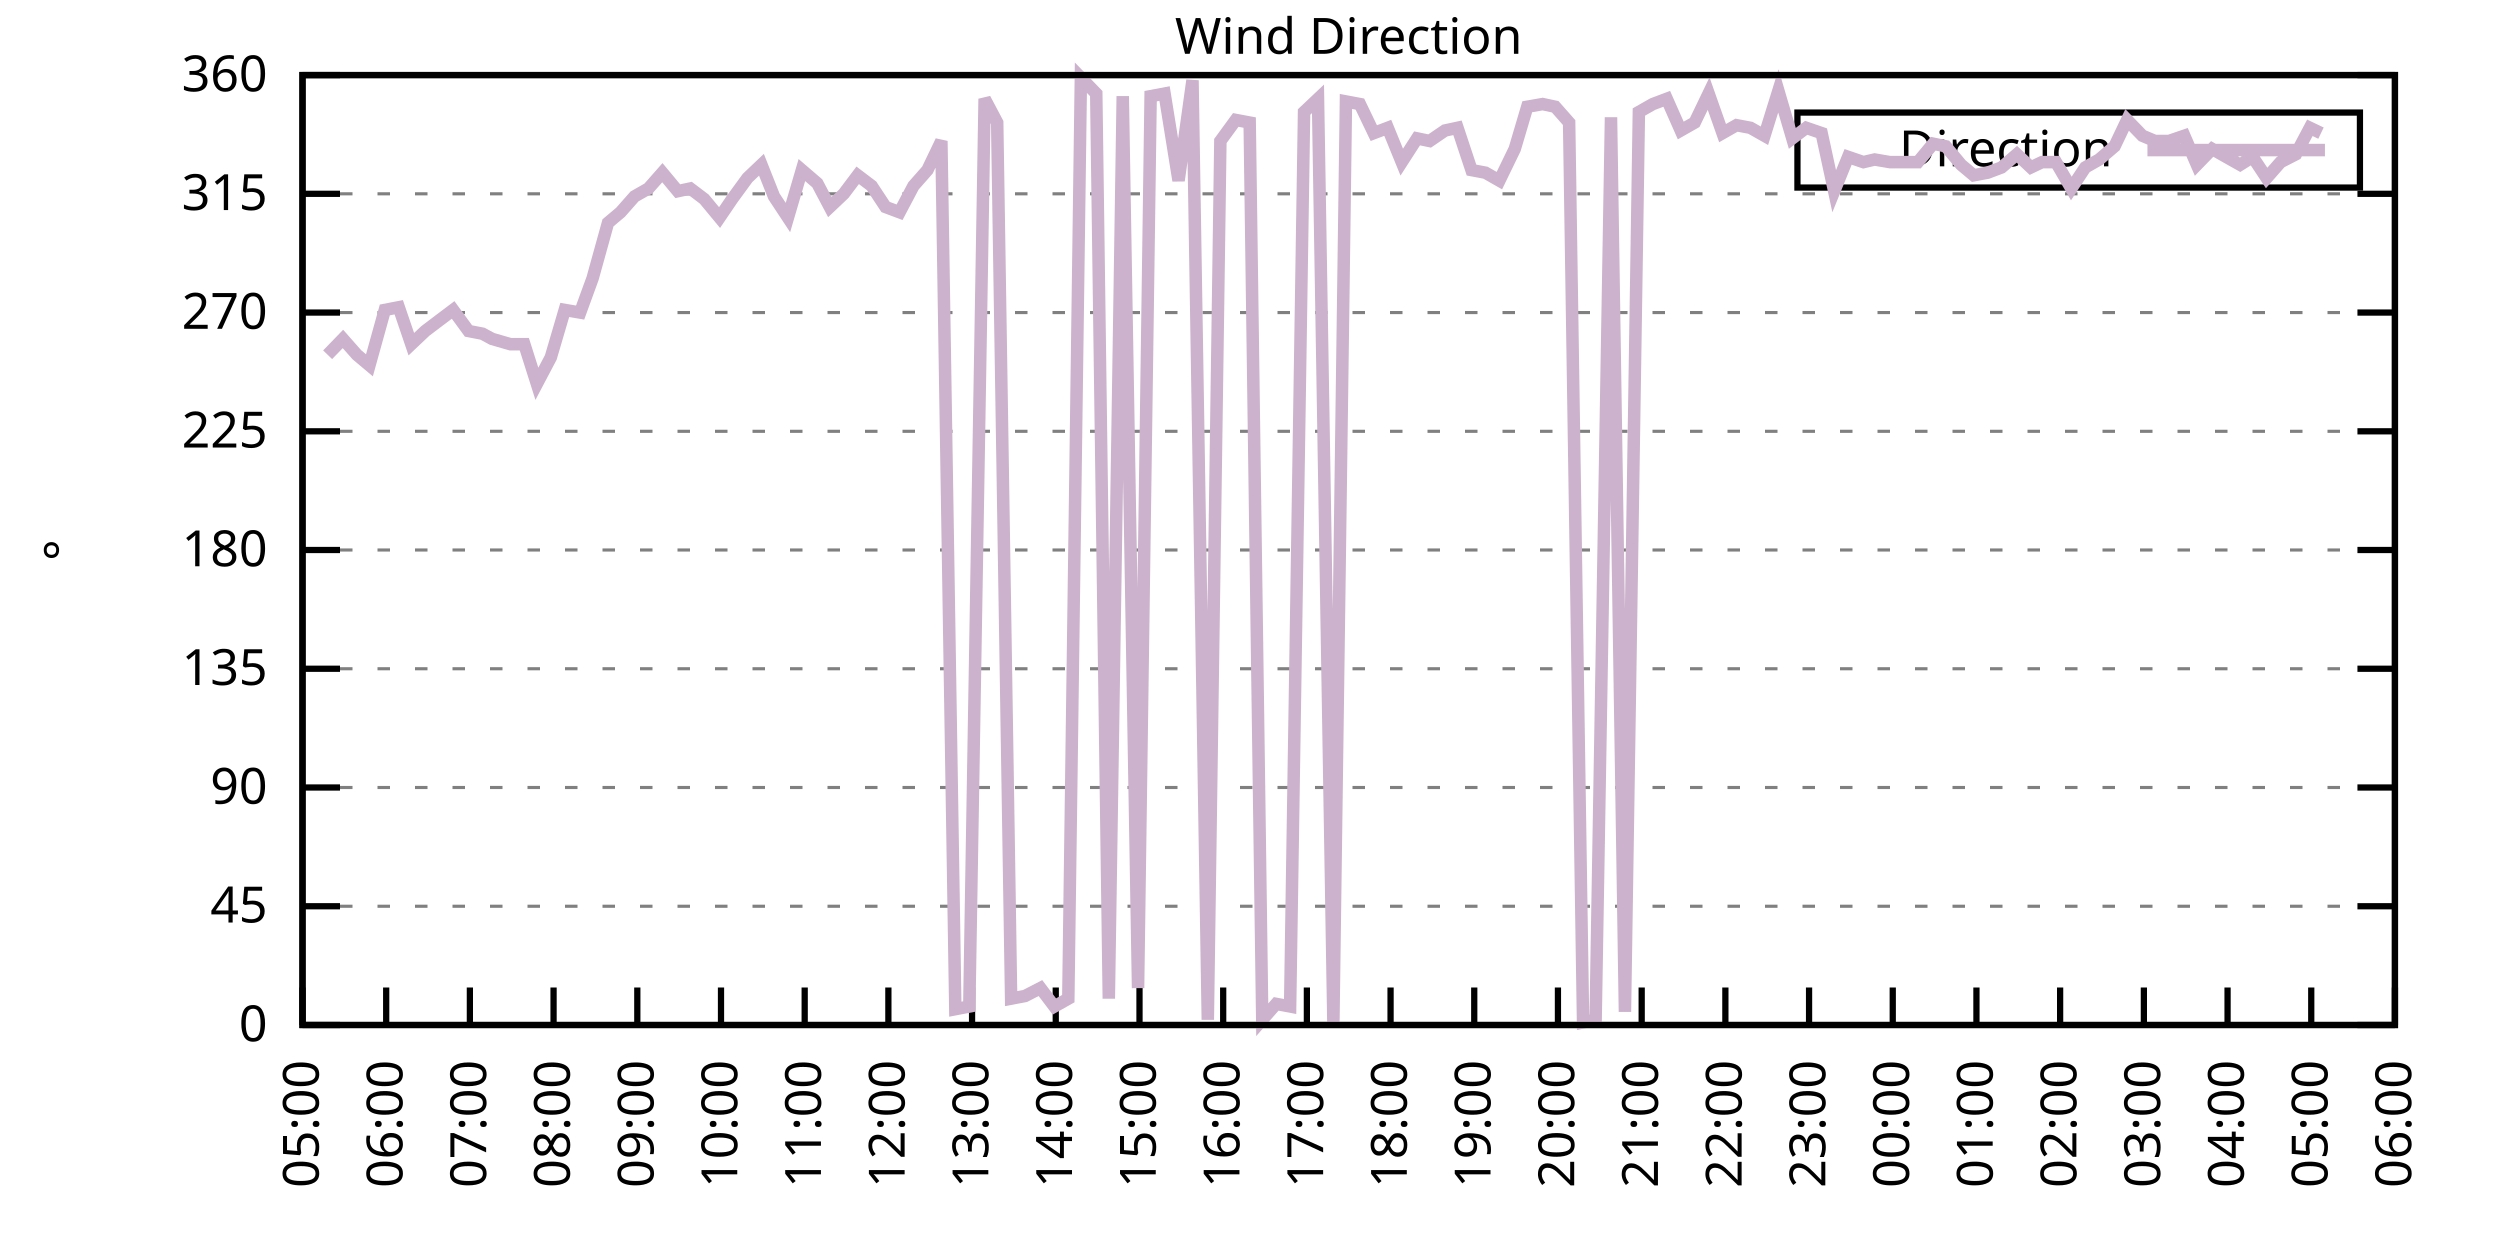
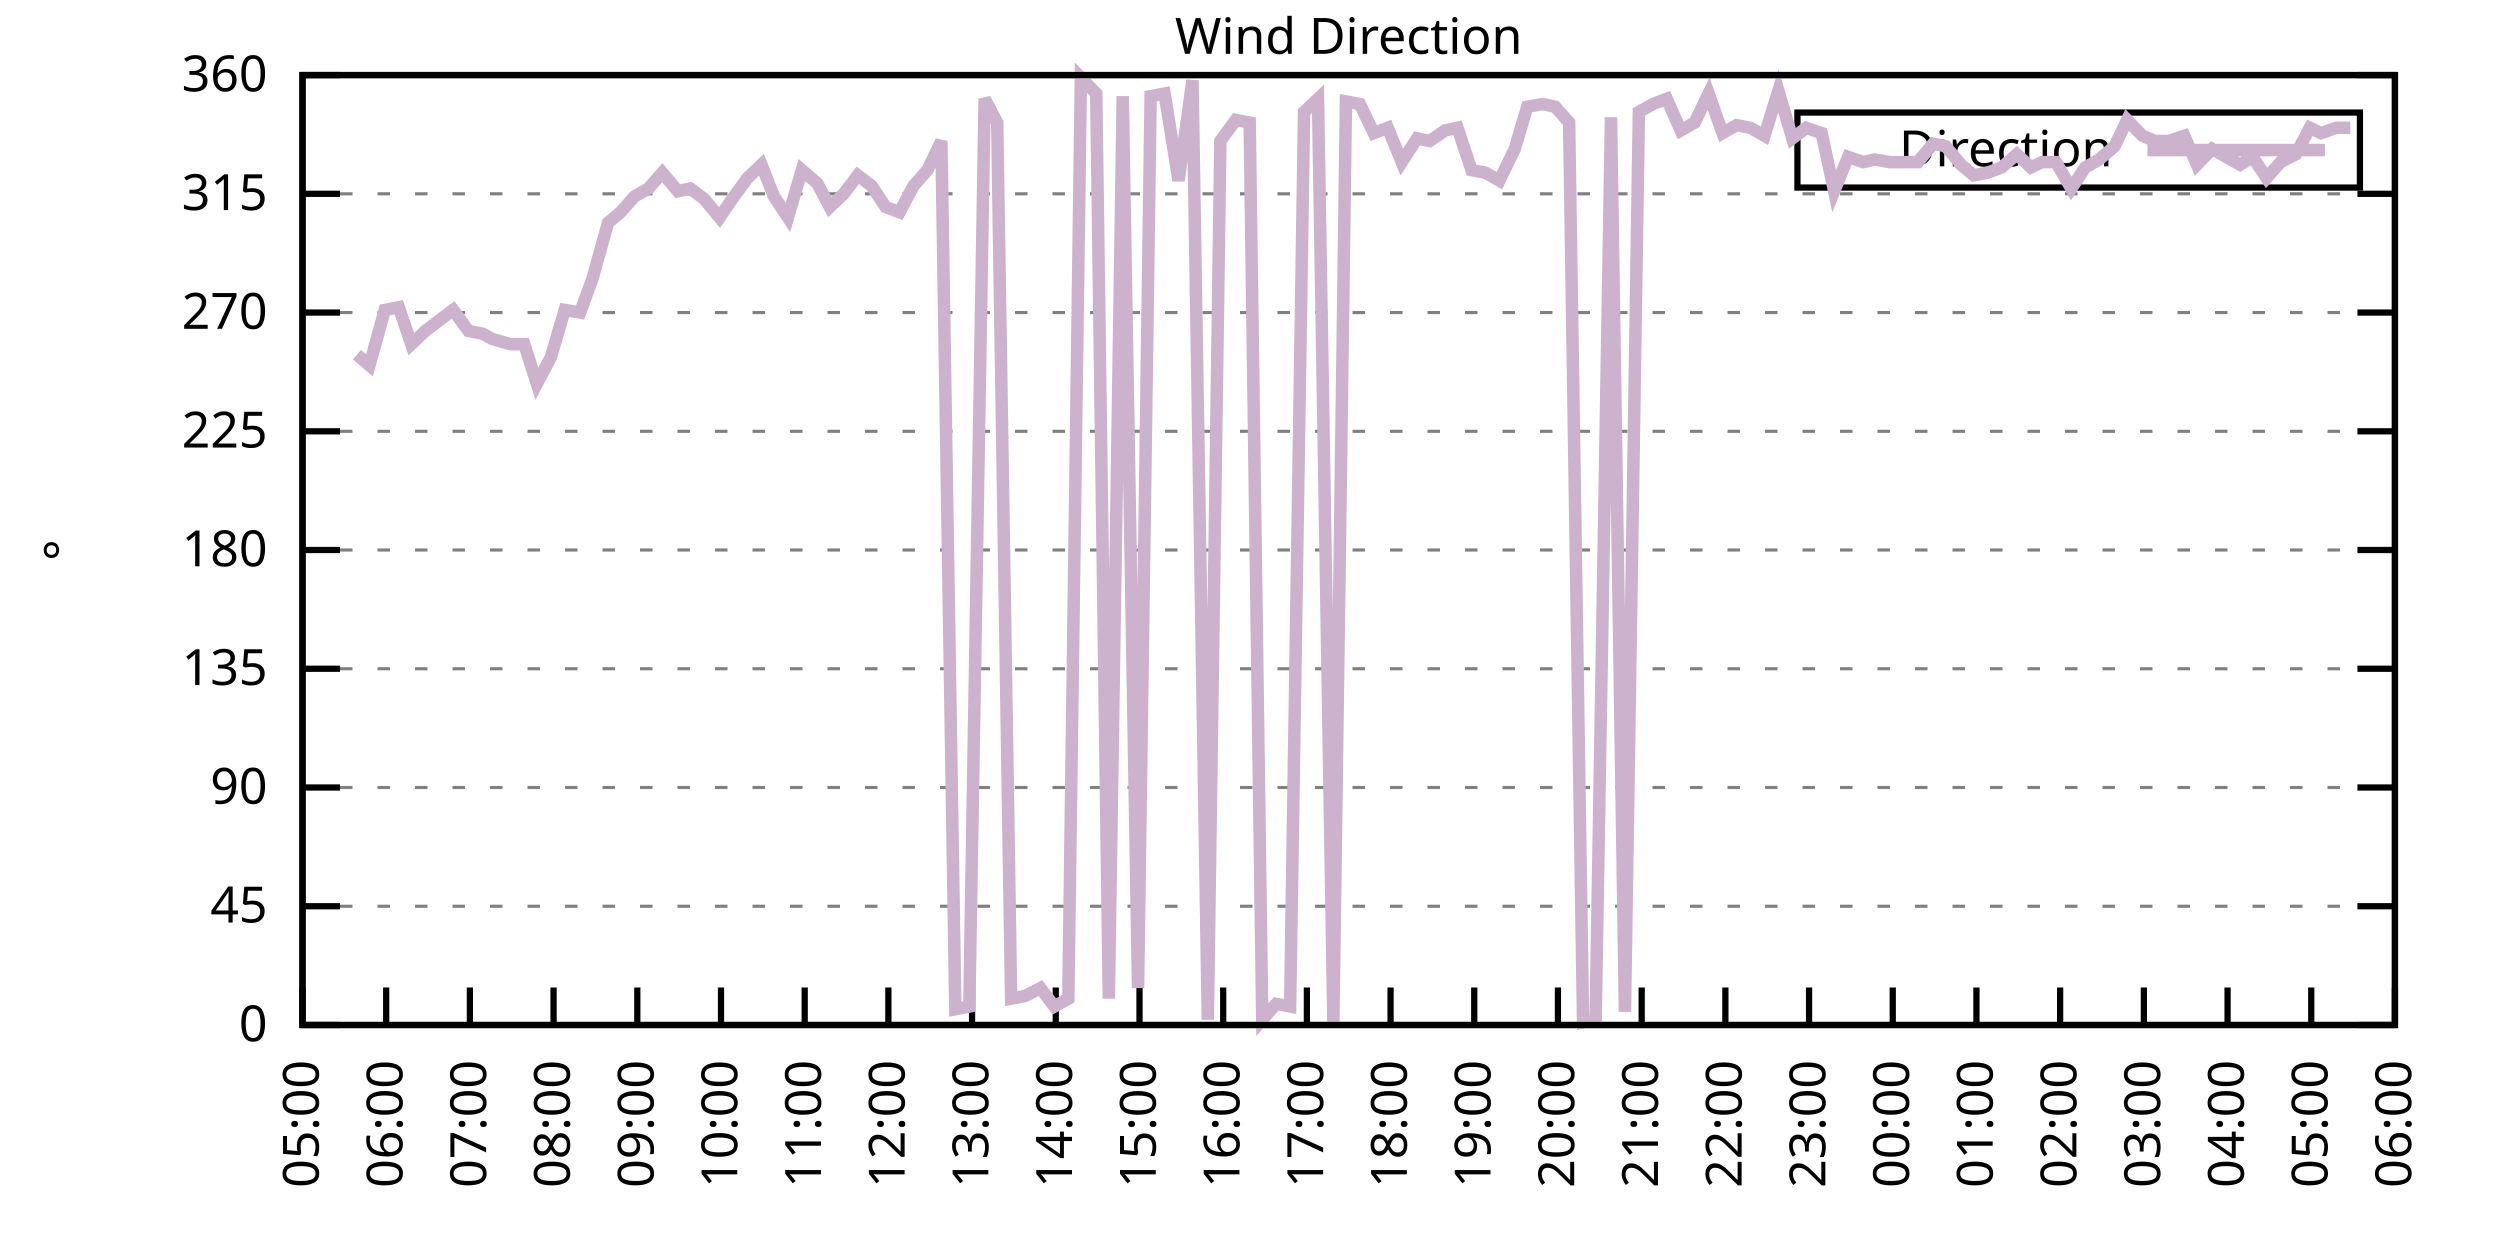
<svg xmlns="http://www.w3.org/2000/svg" xmlns:xlink="http://www.w3.org/1999/xlink" width="400" height="200" viewBox="0 0 400 200">
  <g id="gnuplot_canvas">
    <rect x="0" y="0" width="400" height="200" fill="none" />
    <defs>
      <circle id="gpDot" r="0.5" stroke-width="0.5" stroke="currentColor" />
      <path id="gpPt0" stroke-width="0.333" stroke="currentColor" d="M-1,0 h2 M0,-1 v2" />
      <path id="gpPt1" stroke-width="0.333" stroke="currentColor" d="M-1,-1 L1,1 M1,-1 L-1,1" />
      <path id="gpPt2" stroke-width="0.333" stroke="currentColor" d="M-1,0 L1,0 M0,-1 L0,1 M-1,-1 L1,1 M-1,1 L1,-1" />
      <rect id="gpPt3" stroke-width="0.333" stroke="currentColor" x="-1" y="-1" width="2" height="2" />
      <rect id="gpPt4" stroke-width="0.333" stroke="currentColor" fill="currentColor" x="-1" y="-1" width="2" height="2" />
      <circle id="gpPt5" stroke-width="0.333" stroke="currentColor" cx="0" cy="0" r="1" />
      <use xlink:href="#gpPt5" id="gpPt6" fill="currentColor" stroke="none" />
      <path id="gpPt7" stroke-width="0.333" stroke="currentColor" d="M0,-1.33 L-1.33,0.67 L1.33,0.67 z" />
      <use xlink:href="#gpPt7" id="gpPt8" fill="currentColor" stroke="none" />
      <use xlink:href="#gpPt7" id="gpPt9" stroke="currentColor" transform="rotate(180)" />
      <use xlink:href="#gpPt9" id="gpPt10" fill="currentColor" stroke="none" />
      <use xlink:href="#gpPt3" id="gpPt11" stroke="currentColor" transform="rotate(45)" />
      <use xlink:href="#gpPt11" id="gpPt12" fill="currentColor" stroke="none" />
      <path id="gpPt13" stroke-width="0.333" stroke="currentColor" d="M0,1.330 L1.265,0.411 L0.782,-1.067 L-0.782,-1.076 L-1.265,0.411 z" />
      <use xlink:href="#gpPt13" id="gpPt14" fill="currentColor" stroke="none" />
      <filter id="textbox" filterUnits="objectBoundingBox" x="0" y="0" height="1" width="1">
        <feFlood flood-color="white" flood-opacity="1" result="bgnd" />
        <feComposite in="SourceGraphic" in2="bgnd" operator="atop" />
      </filter>
      <filter id="greybox" filterUnits="objectBoundingBox" x="0" y="0" height="1" width="1">
        <feFlood flood-color="lightgrey" flood-opacity="1" result="grey" />
        <feComposite in="SourceGraphic" in2="grey" operator="atop" />
      </filter>
    </defs>
    <g fill="none" color="white" stroke="currentColor" stroke-width="1.00" stroke-linecap="butt" stroke-linejoin="miter">
</g>
    <g fill="none" color="black" stroke="currentColor" stroke-width="1.00" stroke-linecap="butt" stroke-linejoin="miter">
      <g stroke="none" shape-rendering="crispEdges">
        <polygon fill="rgb(255, 255, 255)" points="48.40,164.00 383.18,164.00 383.18,12.02 48.40,12.02 " />
      </g>
    </g>
    <g fill="none" color="black" stroke="currentColor" stroke-width="1.00" stroke-linecap="butt" stroke-linejoin="miter">
</g>
    <g fill="none" color="black" stroke="black" stroke-width="0.50" stroke-linecap="butt" stroke-linejoin="miter">
</g>
    <g fill="none" color="gray" stroke="currentColor" stroke-width="0.50" stroke-linecap="butt" stroke-linejoin="miter">
      <path stroke="gray" stroke-dasharray="2,4" class="gridline" d="M48.40,164.00 L383.19,164.00  " />
    </g>
    <g fill="none" color="gray" stroke="gray" stroke-width="1.00" stroke-linecap="butt" stroke-linejoin="miter">
</g>
    <g fill="none" color="black" stroke="currentColor" stroke-width="1.00" stroke-linecap="butt" stroke-linejoin="miter">
      <path stroke="black" d="M48.40,164.00 L54.40,164.00 M383.19,164.00 L377.19,164.00  " />
      <g transform="translate(42.80,166.60)" stroke="none" fill="black" font-family="Sans" font-size="8.00" text-anchor="end">
        <text>
          <tspan font-family="Sans"> 0</tspan>
        </text>
      </g>
    </g>
    <g fill="none" color="black" stroke="currentColor" stroke-width="1.00" stroke-linecap="butt" stroke-linejoin="miter">
</g>
    <g fill="none" color="black" stroke="black" stroke-width="0.50" stroke-linecap="butt" stroke-linejoin="miter">
</g>
    <g fill="none" color="gray" stroke="currentColor" stroke-width="0.50" stroke-linecap="butt" stroke-linejoin="miter">
      <path stroke="gray" stroke-dasharray="2,4" class="gridline" d="M48.40,145.00 L383.19,145.00  " />
    </g>
    <g fill="none" color="gray" stroke="gray" stroke-width="1.00" stroke-linecap="butt" stroke-linejoin="miter">
</g>
    <g fill="none" color="black" stroke="currentColor" stroke-width="1.00" stroke-linecap="butt" stroke-linejoin="miter">
      <path stroke="black" d="M48.40,145.00 L54.40,145.00 M383.19,145.00 L377.19,145.00  " />
      <g transform="translate(42.80,147.60)" stroke="none" fill="black" font-family="Sans" font-size="8.00" text-anchor="end">
        <text>
          <tspan font-family="Sans"> 45</tspan>
        </text>
      </g>
    </g>
    <g fill="none" color="black" stroke="currentColor" stroke-width="1.00" stroke-linecap="butt" stroke-linejoin="miter">
</g>
    <g fill="none" color="black" stroke="black" stroke-width="0.50" stroke-linecap="butt" stroke-linejoin="miter">
</g>
    <g fill="none" color="gray" stroke="currentColor" stroke-width="0.50" stroke-linecap="butt" stroke-linejoin="miter">
      <path stroke="gray" stroke-dasharray="2,4" class="gridline" d="M48.40,126.00 L383.19,126.00  " />
    </g>
    <g fill="none" color="gray" stroke="gray" stroke-width="1.00" stroke-linecap="butt" stroke-linejoin="miter">
</g>
    <g fill="none" color="black" stroke="currentColor" stroke-width="1.00" stroke-linecap="butt" stroke-linejoin="miter">
      <path stroke="black" d="M48.40,126.00 L54.40,126.00 M383.19,126.00 L377.19,126.00  " />
      <g transform="translate(42.80,128.60)" stroke="none" fill="black" font-family="Sans" font-size="8.00" text-anchor="end">
        <text>
          <tspan font-family="Sans"> 90</tspan>
        </text>
      </g>
    </g>
    <g fill="none" color="black" stroke="currentColor" stroke-width="1.00" stroke-linecap="butt" stroke-linejoin="miter">
</g>
    <g fill="none" color="black" stroke="black" stroke-width="0.50" stroke-linecap="butt" stroke-linejoin="miter">
</g>
    <g fill="none" color="gray" stroke="currentColor" stroke-width="0.50" stroke-linecap="butt" stroke-linejoin="miter">
      <path stroke="gray" stroke-dasharray="2,4" class="gridline" d="M48.40,107.00 L383.19,107.00  " />
    </g>
    <g fill="none" color="gray" stroke="gray" stroke-width="1.00" stroke-linecap="butt" stroke-linejoin="miter">
</g>
    <g fill="none" color="black" stroke="currentColor" stroke-width="1.00" stroke-linecap="butt" stroke-linejoin="miter">
      <path stroke="black" d="M48.40,107.00 L54.40,107.00 M383.19,107.00 L377.19,107.00  " />
      <g transform="translate(42.80,109.60)" stroke="none" fill="black" font-family="Sans" font-size="8.00" text-anchor="end">
        <text>
          <tspan font-family="Sans"> 135</tspan>
        </text>
      </g>
    </g>
    <g fill="none" color="black" stroke="currentColor" stroke-width="1.00" stroke-linecap="butt" stroke-linejoin="miter">
</g>
    <g fill="none" color="black" stroke="black" stroke-width="0.50" stroke-linecap="butt" stroke-linejoin="miter">
</g>
    <g fill="none" color="gray" stroke="currentColor" stroke-width="0.50" stroke-linecap="butt" stroke-linejoin="miter">
      <path stroke="gray" stroke-dasharray="2,4" class="gridline" d="M48.40,88.00 L383.19,88.00  " />
    </g>
    <g fill="none" color="gray" stroke="gray" stroke-width="1.00" stroke-linecap="butt" stroke-linejoin="miter">
</g>
    <g fill="none" color="black" stroke="currentColor" stroke-width="1.00" stroke-linecap="butt" stroke-linejoin="miter">
      <path stroke="black" d="M48.40,88.00 L54.40,88.00 M383.19,88.00 L377.19,88.00  " />
      <g transform="translate(42.80,90.60)" stroke="none" fill="black" font-family="Sans" font-size="8.00" text-anchor="end">
        <text>
          <tspan font-family="Sans"> 180</tspan>
        </text>
      </g>
    </g>
    <g fill="none" color="black" stroke="currentColor" stroke-width="1.00" stroke-linecap="butt" stroke-linejoin="miter">
</g>
    <g fill="none" color="black" stroke="black" stroke-width="0.50" stroke-linecap="butt" stroke-linejoin="miter">
</g>
    <g fill="none" color="gray" stroke="currentColor" stroke-width="0.50" stroke-linecap="butt" stroke-linejoin="miter">
      <path stroke="gray" stroke-dasharray="2,4" class="gridline" d="M48.40,69.01 L383.19,69.01  " />
    </g>
    <g fill="none" color="gray" stroke="gray" stroke-width="1.00" stroke-linecap="butt" stroke-linejoin="miter">
</g>
    <g fill="none" color="black" stroke="currentColor" stroke-width="1.00" stroke-linecap="butt" stroke-linejoin="miter">
      <path stroke="black" d="M48.40,69.01 L54.40,69.01 M383.19,69.01 L377.19,69.01  " />
      <g transform="translate(42.80,71.61)" stroke="none" fill="black" font-family="Sans" font-size="8.00" text-anchor="end">
        <text>
          <tspan font-family="Sans"> 225</tspan>
        </text>
      </g>
    </g>
    <g fill="none" color="black" stroke="currentColor" stroke-width="1.00" stroke-linecap="butt" stroke-linejoin="miter">
</g>
    <g fill="none" color="black" stroke="black" stroke-width="0.50" stroke-linecap="butt" stroke-linejoin="miter">
</g>
    <g fill="none" color="gray" stroke="currentColor" stroke-width="0.50" stroke-linecap="butt" stroke-linejoin="miter">
      <path stroke="gray" stroke-dasharray="2,4" class="gridline" d="M48.40,50.01 L383.19,50.01  " />
    </g>
    <g fill="none" color="gray" stroke="gray" stroke-width="1.00" stroke-linecap="butt" stroke-linejoin="miter">
</g>
    <g fill="none" color="black" stroke="currentColor" stroke-width="1.00" stroke-linecap="butt" stroke-linejoin="miter">
      <path stroke="black" d="M48.40,50.01 L54.40,50.01 M383.19,50.01 L377.19,50.01  " />
      <g transform="translate(42.80,52.61)" stroke="none" fill="black" font-family="Sans" font-size="8.00" text-anchor="end">
        <text>
          <tspan font-family="Sans"> 270</tspan>
        </text>
      </g>
    </g>
    <g fill="none" color="black" stroke="currentColor" stroke-width="1.00" stroke-linecap="butt" stroke-linejoin="miter">
</g>
    <g fill="none" color="black" stroke="black" stroke-width="0.50" stroke-linecap="butt" stroke-linejoin="miter">
</g>
    <g fill="none" color="gray" stroke="currentColor" stroke-width="0.50" stroke-linecap="butt" stroke-linejoin="miter">
      <path stroke="gray" stroke-dasharray="2,4" class="gridline" d="M48.40,31.01 L383.19,31.01  " />
    </g>
    <g fill="none" color="gray" stroke="gray" stroke-width="1.00" stroke-linecap="butt" stroke-linejoin="miter">
</g>
    <g fill="none" color="black" stroke="currentColor" stroke-width="1.00" stroke-linecap="butt" stroke-linejoin="miter">
      <path stroke="black" d="M48.40,31.01 L54.40,31.01 M383.19,31.01 L377.19,31.01  " />
      <g transform="translate(42.80,33.61)" stroke="none" fill="black" font-family="Sans" font-size="8.00" text-anchor="end">
        <text>
          <tspan font-family="Sans"> 315</tspan>
        </text>
      </g>
    </g>
    <g fill="none" color="black" stroke="currentColor" stroke-width="1.00" stroke-linecap="butt" stroke-linejoin="miter">
</g>
    <g fill="none" color="black" stroke="black" stroke-width="0.50" stroke-linecap="butt" stroke-linejoin="miter">
</g>
    <g fill="none" color="gray" stroke="currentColor" stroke-width="0.50" stroke-linecap="butt" stroke-linejoin="miter">
      <path stroke="gray" stroke-dasharray="2,4" class="gridline" d="M48.40,12.01 L383.19,12.01  " />
    </g>
    <g fill="none" color="gray" stroke="gray" stroke-width="1.00" stroke-linecap="butt" stroke-linejoin="miter">
</g>
    <g fill="none" color="black" stroke="currentColor" stroke-width="1.00" stroke-linecap="butt" stroke-linejoin="miter">
      <path stroke="black" d="M48.40,12.01 L54.40,12.01 M383.19,12.01 L377.19,12.01  " />
      <g transform="translate(42.80,14.61)" stroke="none" fill="black" font-family="Sans" font-size="8.00" text-anchor="end">
        <text>
          <tspan font-family="Sans"> 360</tspan>
        </text>
      </g>
    </g>
    <g fill="none" color="black" stroke="currentColor" stroke-width="1.00" stroke-linecap="butt" stroke-linejoin="miter">
      <path stroke="black" d="M48.40,164.00 L48.40,158.00  " />
      <g transform="translate(51.00,169.60) rotate(270.00)" stroke="none" fill="black" font-family="Sans" font-size="8.00" text-anchor="end">
        <text>
          <tspan font-family="Sans">05:00</tspan>
        </text>
      </g>
    </g>
    <g fill="none" color="black" stroke="currentColor" stroke-width="1.00" stroke-linecap="butt" stroke-linejoin="miter">
      <path stroke="black" d="M61.79,164.00 L61.79,158.00  " />
      <g transform="translate(64.39,169.60) rotate(270.00)" stroke="none" fill="black" font-family="Sans" font-size="8.00" text-anchor="end">
        <text>
          <tspan font-family="Sans">06:00</tspan>
        </text>
      </g>
    </g>
    <g fill="none" color="black" stroke="currentColor" stroke-width="1.00" stroke-linecap="butt" stroke-linejoin="miter">
      <path stroke="black" d="M75.18,164.00 L75.18,158.00  " />
      <g transform="translate(77.78,169.60) rotate(270.00)" stroke="none" fill="black" font-family="Sans" font-size="8.00" text-anchor="end">
        <text>
          <tspan font-family="Sans">07:00</tspan>
        </text>
      </g>
    </g>
    <g fill="none" color="black" stroke="currentColor" stroke-width="1.00" stroke-linecap="butt" stroke-linejoin="miter">
      <path stroke="black" d="M88.57,164.00 L88.57,158.00  " />
      <g transform="translate(91.17,169.60) rotate(270.00)" stroke="none" fill="black" font-family="Sans" font-size="8.00" text-anchor="end">
        <text>
          <tspan font-family="Sans">08:00</tspan>
        </text>
      </g>
    </g>
    <g fill="none" color="black" stroke="currentColor" stroke-width="1.00" stroke-linecap="butt" stroke-linejoin="miter">
      <path stroke="black" d="M101.97,164.00 L101.97,158.00  " />
      <g transform="translate(104.57,169.60) rotate(270.00)" stroke="none" fill="black" font-family="Sans" font-size="8.00" text-anchor="end">
        <text>
          <tspan font-family="Sans">09:00</tspan>
        </text>
      </g>
    </g>
    <g fill="none" color="black" stroke="currentColor" stroke-width="1.00" stroke-linecap="butt" stroke-linejoin="miter">
      <path stroke="black" d="M115.36,164.00 L115.36,158.00  " />
      <g transform="translate(117.96,169.60) rotate(270.00)" stroke="none" fill="black" font-family="Sans" font-size="8.00" text-anchor="end">
        <text>
          <tspan font-family="Sans">10:00</tspan>
        </text>
      </g>
    </g>
    <g fill="none" color="black" stroke="currentColor" stroke-width="1.00" stroke-linecap="butt" stroke-linejoin="miter">
      <path stroke="black" d="M128.75,164.00 L128.75,158.00  " />
      <g transform="translate(131.35,169.60) rotate(270.00)" stroke="none" fill="black" font-family="Sans" font-size="8.00" text-anchor="end">
        <text>
          <tspan font-family="Sans">11:00</tspan>
        </text>
      </g>
    </g>
    <g fill="none" color="black" stroke="currentColor" stroke-width="1.00" stroke-linecap="butt" stroke-linejoin="miter">
      <path stroke="black" d="M142.14,164.00 L142.14,158.00  " />
      <g transform="translate(144.74,169.60) rotate(270.00)" stroke="none" fill="black" font-family="Sans" font-size="8.00" text-anchor="end">
        <text>
          <tspan font-family="Sans">12:00</tspan>
        </text>
      </g>
    </g>
    <g fill="none" color="black" stroke="currentColor" stroke-width="1.00" stroke-linecap="butt" stroke-linejoin="miter">
      <path stroke="black" d="M155.53,164.00 L155.53,158.00  " />
      <g transform="translate(158.13,169.60) rotate(270.00)" stroke="none" fill="black" font-family="Sans" font-size="8.00" text-anchor="end">
        <text>
          <tspan font-family="Sans">13:00</tspan>
        </text>
      </g>
    </g>
    <g fill="none" color="black" stroke="currentColor" stroke-width="1.00" stroke-linecap="butt" stroke-linejoin="miter">
      <path stroke="black" d="M168.92,164.00 L168.92,158.00  " />
      <g transform="translate(171.52,169.60) rotate(270.00)" stroke="none" fill="black" font-family="Sans" font-size="8.00" text-anchor="end">
        <text>
          <tspan font-family="Sans">14:00</tspan>
        </text>
      </g>
    </g>
    <g fill="none" color="black" stroke="currentColor" stroke-width="1.00" stroke-linecap="butt" stroke-linejoin="miter">
      <path stroke="black" d="M182.32,164.00 L182.32,158.00  " />
      <g transform="translate(184.92,169.60) rotate(270.00)" stroke="none" fill="black" font-family="Sans" font-size="8.00" text-anchor="end">
        <text>
          <tspan font-family="Sans">15:00</tspan>
        </text>
      </g>
    </g>
    <g fill="none" color="black" stroke="currentColor" stroke-width="1.00" stroke-linecap="butt" stroke-linejoin="miter">
      <path stroke="black" d="M195.71,164.00 L195.71,158.00  " />
      <g transform="translate(198.31,169.60) rotate(270.00)" stroke="none" fill="black" font-family="Sans" font-size="8.00" text-anchor="end">
        <text>
          <tspan font-family="Sans">16:00</tspan>
        </text>
      </g>
    </g>
    <g fill="none" color="black" stroke="currentColor" stroke-width="1.00" stroke-linecap="butt" stroke-linejoin="miter">
      <path stroke="black" d="M209.10,164.00 L209.10,158.00  " />
      <g transform="translate(211.70,169.60) rotate(270.00)" stroke="none" fill="black" font-family="Sans" font-size="8.00" text-anchor="end">
        <text>
          <tspan font-family="Sans">17:00</tspan>
        </text>
      </g>
    </g>
    <g fill="none" color="black" stroke="currentColor" stroke-width="1.00" stroke-linecap="butt" stroke-linejoin="miter">
      <path stroke="black" d="M222.49,164.00 L222.49,158.00  " />
      <g transform="translate(225.09,169.60) rotate(270.00)" stroke="none" fill="black" font-family="Sans" font-size="8.00" text-anchor="end">
        <text>
          <tspan font-family="Sans">18:00</tspan>
        </text>
      </g>
    </g>
    <g fill="none" color="black" stroke="currentColor" stroke-width="1.00" stroke-linecap="butt" stroke-linejoin="miter">
      <path stroke="black" d="M235.88,164.00 L235.88,158.00  " />
      <g transform="translate(238.48,169.60) rotate(270.00)" stroke="none" fill="black" font-family="Sans" font-size="8.00" text-anchor="end">
        <text>
          <tspan font-family="Sans">19:00</tspan>
        </text>
      </g>
    </g>
    <g fill="none" color="black" stroke="currentColor" stroke-width="1.00" stroke-linecap="butt" stroke-linejoin="miter">
      <path stroke="black" d="M249.27,164.00 L249.27,158.00  " />
      <g transform="translate(251.87,169.60) rotate(270.00)" stroke="none" fill="black" font-family="Sans" font-size="8.00" text-anchor="end">
        <text>
          <tspan font-family="Sans">20:00</tspan>
        </text>
      </g>
    </g>
    <g fill="none" color="black" stroke="currentColor" stroke-width="1.00" stroke-linecap="butt" stroke-linejoin="miter">
      <path stroke="black" d="M262.67,164.00 L262.67,158.00  " />
      <g transform="translate(265.27,169.60) rotate(270.00)" stroke="none" fill="black" font-family="Sans" font-size="8.00" text-anchor="end">
        <text>
          <tspan font-family="Sans">21:00</tspan>
        </text>
      </g>
    </g>
    <g fill="none" color="black" stroke="currentColor" stroke-width="1.00" stroke-linecap="butt" stroke-linejoin="miter">
      <path stroke="black" d="M276.06,164.00 L276.06,158.00  " />
      <g transform="translate(278.66,169.60) rotate(270.00)" stroke="none" fill="black" font-family="Sans" font-size="8.00" text-anchor="end">
        <text>
          <tspan font-family="Sans">22:00</tspan>
        </text>
      </g>
    </g>
    <g fill="none" color="black" stroke="currentColor" stroke-width="1.00" stroke-linecap="butt" stroke-linejoin="miter">
      <path stroke="black" d="M289.45,164.00 L289.45,158.00  " />
      <g transform="translate(292.05,169.60) rotate(270.00)" stroke="none" fill="black" font-family="Sans" font-size="8.00" text-anchor="end">
        <text>
          <tspan font-family="Sans">23:00</tspan>
        </text>
      </g>
    </g>
    <g fill="none" color="black" stroke="currentColor" stroke-width="1.00" stroke-linecap="butt" stroke-linejoin="miter">
      <path stroke="black" d="M302.84,164.00 L302.84,158.00  " />
      <g transform="translate(305.44,169.60) rotate(270.00)" stroke="none" fill="black" font-family="Sans" font-size="8.00" text-anchor="end">
        <text>
          <tspan font-family="Sans">00:00</tspan>
        </text>
      </g>
    </g>
    <g fill="none" color="black" stroke="currentColor" stroke-width="1.00" stroke-linecap="butt" stroke-linejoin="miter">
      <path stroke="black" d="M316.23,164.00 L316.23,158.00  " />
      <g transform="translate(318.83,169.60) rotate(270.00)" stroke="none" fill="black" font-family="Sans" font-size="8.00" text-anchor="end">
        <text>
          <tspan font-family="Sans">01:00</tspan>
        </text>
      </g>
    </g>
    <g fill="none" color="black" stroke="currentColor" stroke-width="1.00" stroke-linecap="butt" stroke-linejoin="miter">
      <path stroke="black" d="M329.62,164.00 L329.62,158.00  " />
      <g transform="translate(332.22,169.60) rotate(270.00)" stroke="none" fill="black" font-family="Sans" font-size="8.00" text-anchor="end">
        <text>
          <tspan font-family="Sans">02:00</tspan>
        </text>
      </g>
    </g>
    <g fill="none" color="black" stroke="currentColor" stroke-width="1.00" stroke-linecap="butt" stroke-linejoin="miter">
      <path stroke="black" d="M343.02,164.00 L343.02,158.00  " />
      <g transform="translate(345.62,169.60) rotate(270.00)" stroke="none" fill="black" font-family="Sans" font-size="8.00" text-anchor="end">
        <text>
          <tspan font-family="Sans">03:00</tspan>
        </text>
      </g>
    </g>
    <g fill="none" color="black" stroke="currentColor" stroke-width="1.00" stroke-linecap="butt" stroke-linejoin="miter">
      <path stroke="black" d="M356.41,164.00 L356.41,158.00  " />
      <g transform="translate(359.01,169.60) rotate(270.00)" stroke="none" fill="black" font-family="Sans" font-size="8.00" text-anchor="end">
        <text>
          <tspan font-family="Sans">04:00</tspan>
        </text>
      </g>
    </g>
    <g fill="none" color="black" stroke="currentColor" stroke-width="1.00" stroke-linecap="butt" stroke-linejoin="miter">
      <path stroke="black" d="M369.80,164.00 L369.80,158.00  " />
      <g transform="translate(372.40,169.60) rotate(270.00)" stroke="none" fill="black" font-family="Sans" font-size="8.00" text-anchor="end">
        <text>
          <tspan font-family="Sans">05:00</tspan>
        </text>
      </g>
    </g>
    <g fill="none" color="black" stroke="currentColor" stroke-width="1.00" stroke-linecap="butt" stroke-linejoin="miter">
      <path stroke="black" d="M383.19,164.00 L383.19,158.00  " />
      <g transform="translate(385.79,169.60) rotate(270.00)" stroke="none" fill="black" font-family="Sans" font-size="8.00" text-anchor="end">
        <text>
          <tspan font-family="Sans">06:00</tspan>
        </text>
      </g>
    </g>
    <g fill="none" color="black" stroke="currentColor" stroke-width="1.00" stroke-linecap="butt" stroke-linejoin="miter">
</g>
    <g fill="none" color="black" stroke="currentColor" stroke-width="1.00" stroke-linecap="butt" stroke-linejoin="miter">
      <path stroke="black" d="M48.40,12.01 L48.40,164.00 L383.19,164.00 L383.19,12.01 L48.40,12.01 Z  " />
    </g>
    <g fill="none" color="black" stroke="currentColor" stroke-width="1.00" stroke-linecap="butt" stroke-linejoin="miter">
</g>
    <g fill="none" color="black" stroke="currentColor" stroke-width="1.00" stroke-linecap="butt" stroke-linejoin="miter">
      <path stroke="black" d="M287.59,30.01 L287.59,18.01 L377.59,18.01 L377.59,30.01 L287.59,30.01 Z  " />
    </g>
    <g id="Wind_direction_plot_1">
      <g fill="none" color="white" stroke="black" stroke-width="2.00" stroke-linecap="butt" stroke-linejoin="miter">
</g>
      <g fill="none" color="black" stroke="currentColor" stroke-width="2.00" stroke-linecap="butt" stroke-linejoin="miter">
        <g transform="translate(337.99,26.61)" stroke="none" fill="black" font-family="Sans" font-size="8.00" text-anchor="end">
          <text>
            <tspan font-family="Sans">Direction</tspan>
          </text>
        </g>
      </g>
      <g fill="none" color="black" stroke="currentColor" stroke-width="2.00" stroke-linecap="butt" stroke-linejoin="miter">
-         <path stroke="rgb(204, 178, 204)" d="M343.59,24.01 L371.99,24.01 M52.42,56.76 L54.87,54.23 L57.10,56.76 L59.11,58.45 L61.57,49.59 L63.80,49.16   L65.81,55.07 L68.04,52.96 L70.27,51.27 L72.50,49.59 L74.96,52.96 L77.19,53.39 L78.75,54.23 L81.66,55.07   L83.89,55.07 L85.90,61.41 L88.13,57.18 L90.36,49.59 L92.82,50.01 L94.82,44.52 L97.28,35.65 L99.29,33.96   L101.52,31.43 L103.75,30.16 L105.98,27.63 L108.44,30.59 L110.45,30.16 L112.68,31.85 L115.13,34.81 L117.14,31.85   L119.60,28.48 L121.83,26.36 L123.84,31.43 L126.07,34.81 L128.30,27.21 L130.76,29.32 L132.77,33.12 L135.00,31.01   L137.23,28.05 L139.46,29.74 L141.69,33.12 L143.93,33.96 L146.16,29.74 L148.39,27.21 L150.62,22.56 L152.85,161.47   L155.09,161.04 L157.54,15.81 L159.55,19.61 L161.78,159.78 L164.01,159.36 L166.47,158.09 L168.70,161.04 L170.93,159.78   L172.94,12.43 L175.40,14.97 L177.41,159.78 L179.64,15.39 L182.09,158.09 L184.10,15.39 L186.33,14.97 L188.57,28.90   L190.80,12.85 L193.25,163.16 L195.26,22.56 L197.72,19.19 L199.95,19.61 L201.96,163.16 L204.19,160.62 L206.42,161.04   L208.65,17.92 L210.88,15.81 L213.34,163.58 L215.35,16.23 L217.58,16.65 L219.81,21.30 L222.04,20.45 L224.28,25.94   L226.73,22.14 L228.74,22.56 L231.20,20.88 L233.20,20.45 L235.44,27.21 L237.67,27.63 L239.90,28.90 L242.36,23.83   L244.36,17.08 L246.82,16.65 L248.83,17.08 L251.06,19.61 L253.29,163.58 L255.30,163.16 L257.76,18.77 L259.99,161.89   L262.22,17.92 L264.45,16.65 L266.68,15.81 L268.92,20.88 L271.15,19.61 L273.38,14.97 L275.61,21.30 L277.84,20.03   L280.07,20.45 L282.31,21.72 L284.54,14.54 L286.77,22.14 L289.00,20.45 L291.46,21.30 L293.47,30.59 L295.70,25.10   L298.15,25.94 L299.94,25.52 L302.39,25.94 L304.63,25.94 L306.86,25.94 L309.31,22.99 L311.32,23.41 L313.78,26.36   L315.79,28.05 L318.02,27.63 L320.25,26.79 L322.70,24.68 L324.94,26.79 L326.72,25.94 L328.95,25.94 L331.41,30.16   L333.64,26.79 L335.87,25.52 L338.33,23.41 L340.34,19.19 L342.79,21.72 L344.80,22.56 L347.03,22.56 L349.49,21.72   L351.50,26.36 L353.95,23.83 L356.18,25.10 L358.42,26.36 L360.42,25.10 L362.66,28.48 L364.89,25.94 L367.34,24.68   L369.58,20.45 L371.36,21.30  " />
+         <path stroke="rgb(204, 178, 204)" d="M343.59,24.01 L371.99,24.01 M57.10,56.76 L59.11,58.45 L61.57,49.59 L63.80,49.16 L65.81,55.07 L68.04,52.96   L70.27,51.27 L72.50,49.59 L74.96,52.96 L77.19,53.39 L78.75,54.23 L81.66,55.07 L83.89,55.07 L85.90,61.41   L88.13,57.18 L90.36,49.59 L92.82,50.01 L94.82,44.52 L97.28,35.65 L99.29,33.96 L101.52,31.43 L103.75,30.16   L105.98,27.63 L108.44,30.59 L110.45,30.16 L112.68,31.85 L115.13,34.81 L117.14,31.85 L119.60,28.48 L121.83,26.36   L123.84,31.43 L126.07,34.81 L128.30,27.21 L130.76,29.32 L132.77,33.12 L135.00,31.01 L137.23,28.05 L139.46,29.74   L141.69,33.12 L143.93,33.96 L146.16,29.74 L148.39,27.21 L150.62,22.56 L152.85,161.47 L155.09,161.04 L157.54,15.81   L159.55,19.61 L161.78,159.78 L164.01,159.36 L166.47,158.09 L168.70,161.04 L170.93,159.78 L172.94,12.43 L175.40,14.97   L177.41,159.78 L179.64,15.39 L182.09,158.09 L184.10,15.39 L186.33,14.97 L188.57,28.90 L190.80,12.85 L193.25,163.16   L195.26,22.56 L197.72,19.19 L199.95,19.61 L201.96,163.16 L204.19,160.62 L206.42,161.04 L208.65,17.92 L210.88,15.81   L213.34,163.58 L215.35,16.23 L217.58,16.65 L219.81,21.30 L222.04,20.45 L224.28,25.94 L226.73,22.14 L228.74,22.56   L231.20,20.88 L233.20,20.45 L235.44,27.21 L237.67,27.63 L239.90,28.90 L242.36,23.83 L244.36,17.08 L246.82,16.65   L248.83,17.08 L251.06,19.61 L253.29,163.58 L255.30,163.16 L257.76,18.77 L259.99,161.89 L262.22,17.92 L264.45,16.65   L266.68,15.81 L268.92,20.88 L271.15,19.61 L273.38,14.97 L275.61,21.30 L277.84,20.03 L280.07,20.45 L282.31,21.72   L284.54,14.54 L286.77,22.14 L289.00,20.45 L291.46,21.30 L293.47,30.59 L295.70,25.10 L298.15,25.94 L299.94,25.52   L302.39,25.94 L304.63,25.94 L306.86,25.94 L309.31,22.99 L311.32,23.41 L313.78,26.36 L315.79,28.05 L318.02,27.63   L320.25,26.79 L322.70,24.68 L324.94,26.79 L326.72,25.94 L328.95,25.94 L331.41,30.16 L333.64,26.79 L335.87,25.52   L338.33,23.41 L340.34,19.19 L342.79,21.72 L344.80,22.56 L347.03,22.56 L349.49,21.72 L351.50,26.36 L353.95,23.83   L356.18,25.10 L358.42,26.36 L360.42,25.10 L362.66,28.48 L364.89,25.94 L367.34,24.68 L369.58,20.45 L371.36,21.30   L373.82,20.45 L376.05,20.45  " />
      </g>
    </g>
    <g fill="none" color="black" stroke="currentColor" stroke-width="2.00" stroke-linecap="butt" stroke-linejoin="miter">
</g>
    <g fill="none" color="black" stroke="black" stroke-width="1.00" stroke-linecap="butt" stroke-linejoin="miter">
</g>
    <g fill="none" color="black" stroke="currentColor" stroke-width="1.00" stroke-linecap="butt" stroke-linejoin="miter">
      <path stroke="black" d="M48.40,12.01 L48.40,164.00 L383.19,164.00 L383.19,12.01 L48.40,12.01 Z  " />
      <g transform="translate(12.80,88.01) rotate(270.00)" stroke="none" fill="black" font-family="Sans" font-size="8.00" text-anchor="middle">
        <text>
          <tspan font-family="Sans">°</tspan>
        </text>
      </g>
    </g>
    <g fill="none" color="black" stroke="currentColor" stroke-width="1.00" stroke-linecap="butt" stroke-linejoin="miter">
</g>
    <g fill="none" color="black" stroke="currentColor" stroke-width="1.00" stroke-linecap="butt" stroke-linejoin="miter">
      <g transform="translate(215.79,8.61)" stroke="none" fill="black" font-family="Sans" font-size="8.00" text-anchor="middle">
        <text>
          <tspan font-family="Sans">Wind Direction</tspan>
        </text>
      </g>
    </g>
    <g fill="none" color="black" stroke="currentColor" stroke-width="1.00" stroke-linecap="butt" stroke-linejoin="miter">
</g>
  </g>
</svg>
